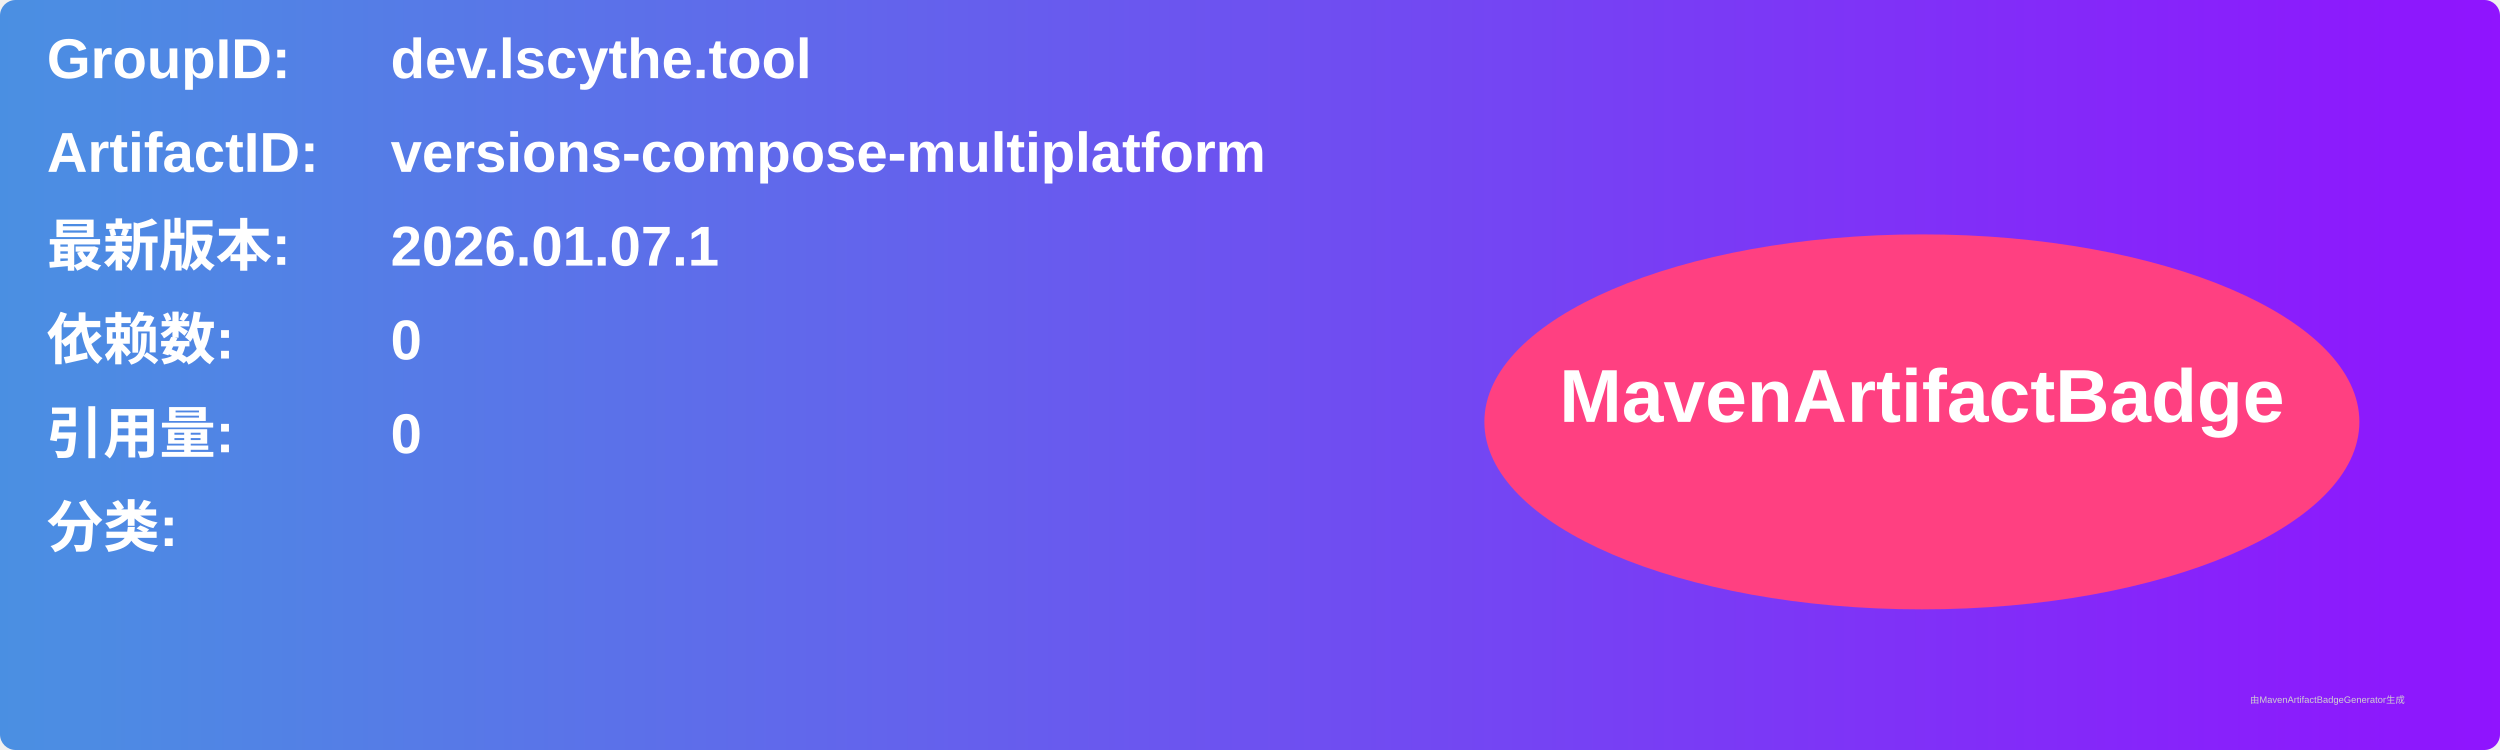
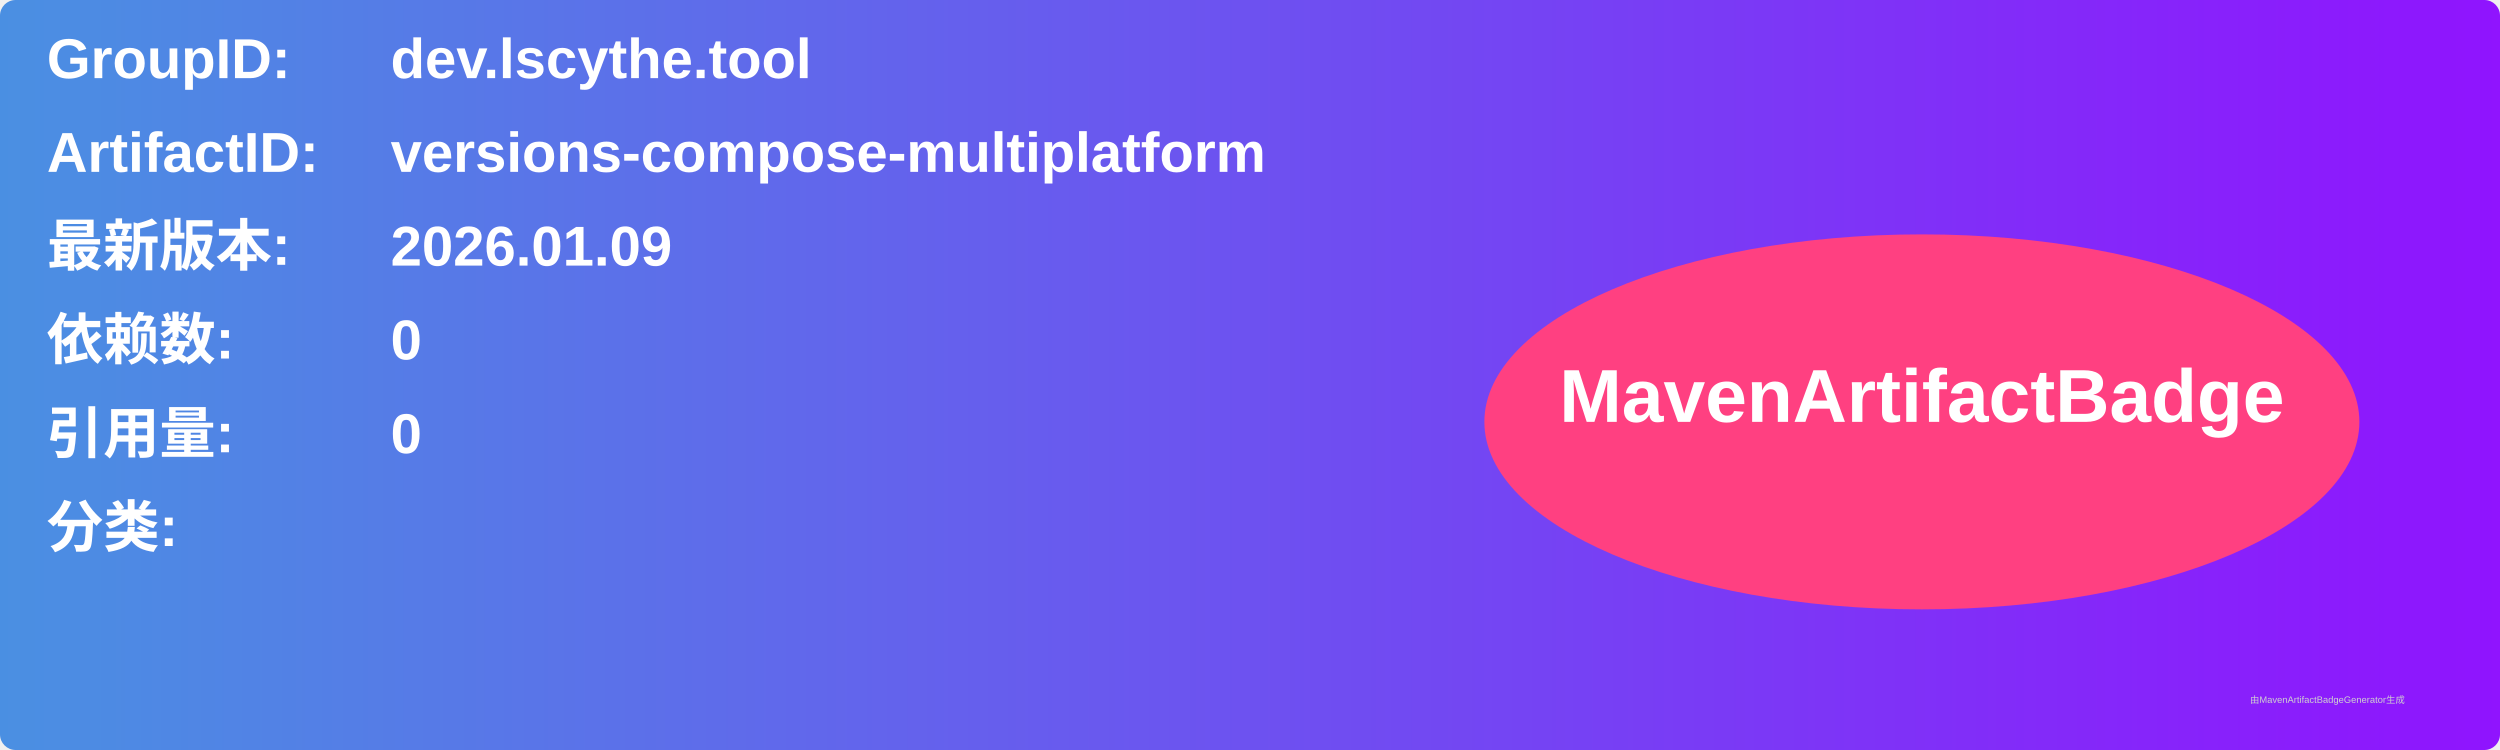
<svg xmlns="http://www.w3.org/2000/svg" width="800" height="240" viewBox="0 0 800 240">
  <linearGradient id="grad" x1="0%" y1="0%" x2="100%" y2="0%">
    <stop offset="0%" stop-color="#4a90e2" />
    <stop offset="100%" stop-color="#9013fe" />
  </linearGradient>
  <rect width="100%" height="100%" rx="5" ry="5" fill="url(#grad)" />
  <g transform="translate(15, 15)">
    <text x="0" y="10" font-family="Arial" font-size="18" fill="white" font-weight="bold" width="260">GroupID:</text>
    <text x="110" y="10" font-family="Arial" font-size="18" fill="white" font-weight="bold" width="460">dev.lscythe.tool</text>
    <text x="0" y="40" font-family="Arial" font-size="18" fill="white" font-weight="bold" width="260">ArtifactID:</text>
    <text x="110" y="40" font-family="Arial" font-size="18" fill="white" font-weight="bold" width="460">versions-compose-multiplatform</text>
    <text x="0" y="70" font-family="Arial" font-size="18" fill="white" font-weight="bold">最新版本:</text>
    <text x="110" y="70" font-family="Arial" font-size="18" fill="white" font-weight="bold">
-       <tspan font-weight="bold">2026.01.07.1</tspan>
+       <tspan font-weight="bold">2026.01.09</tspan>
    </text>
    <text x="0" y="100" font-family="Arial" font-size="18" fill="white" font-weight="bold">依赖数: </text>
    <text x="110" y="100" font-family="Arial" font-size="18" fill="white">
      <tspan font-weight="bold">0</tspan>
    </text>
    <text x="0" y="130" font-family="Arial" font-size="18" fill="white" font-weight="bold">引用量: </text>
    <text x="110" y="130" font-family="Arial" font-size="18" fill="white">
      <tspan font-weight="bold">0</tspan>
    </text>
    <text x="0" y="160" font-family="Arial" font-size="18" fill="white" font-weight="bold">分类:</text>
    <text x="10" y="190" font-family="Arial" font-size="10" fill="white">
      <tspan font-weight="bold" />
    </text>
    <ellipse cx="600" cy="120" rx="140" ry="60" fill="#ff4081" />
    <text x="600" y="120" text-anchor="middle" font-family="Arial" font-size="24" fill="white" font-weight="bold">MavenArtifactBadge</text>
  </g>
  <text x="720" y="225" font-family="Arial" font-size="3" fill="#d0d0d0">由MavenArtifactBadgeGenerator生成</text>
</svg>
